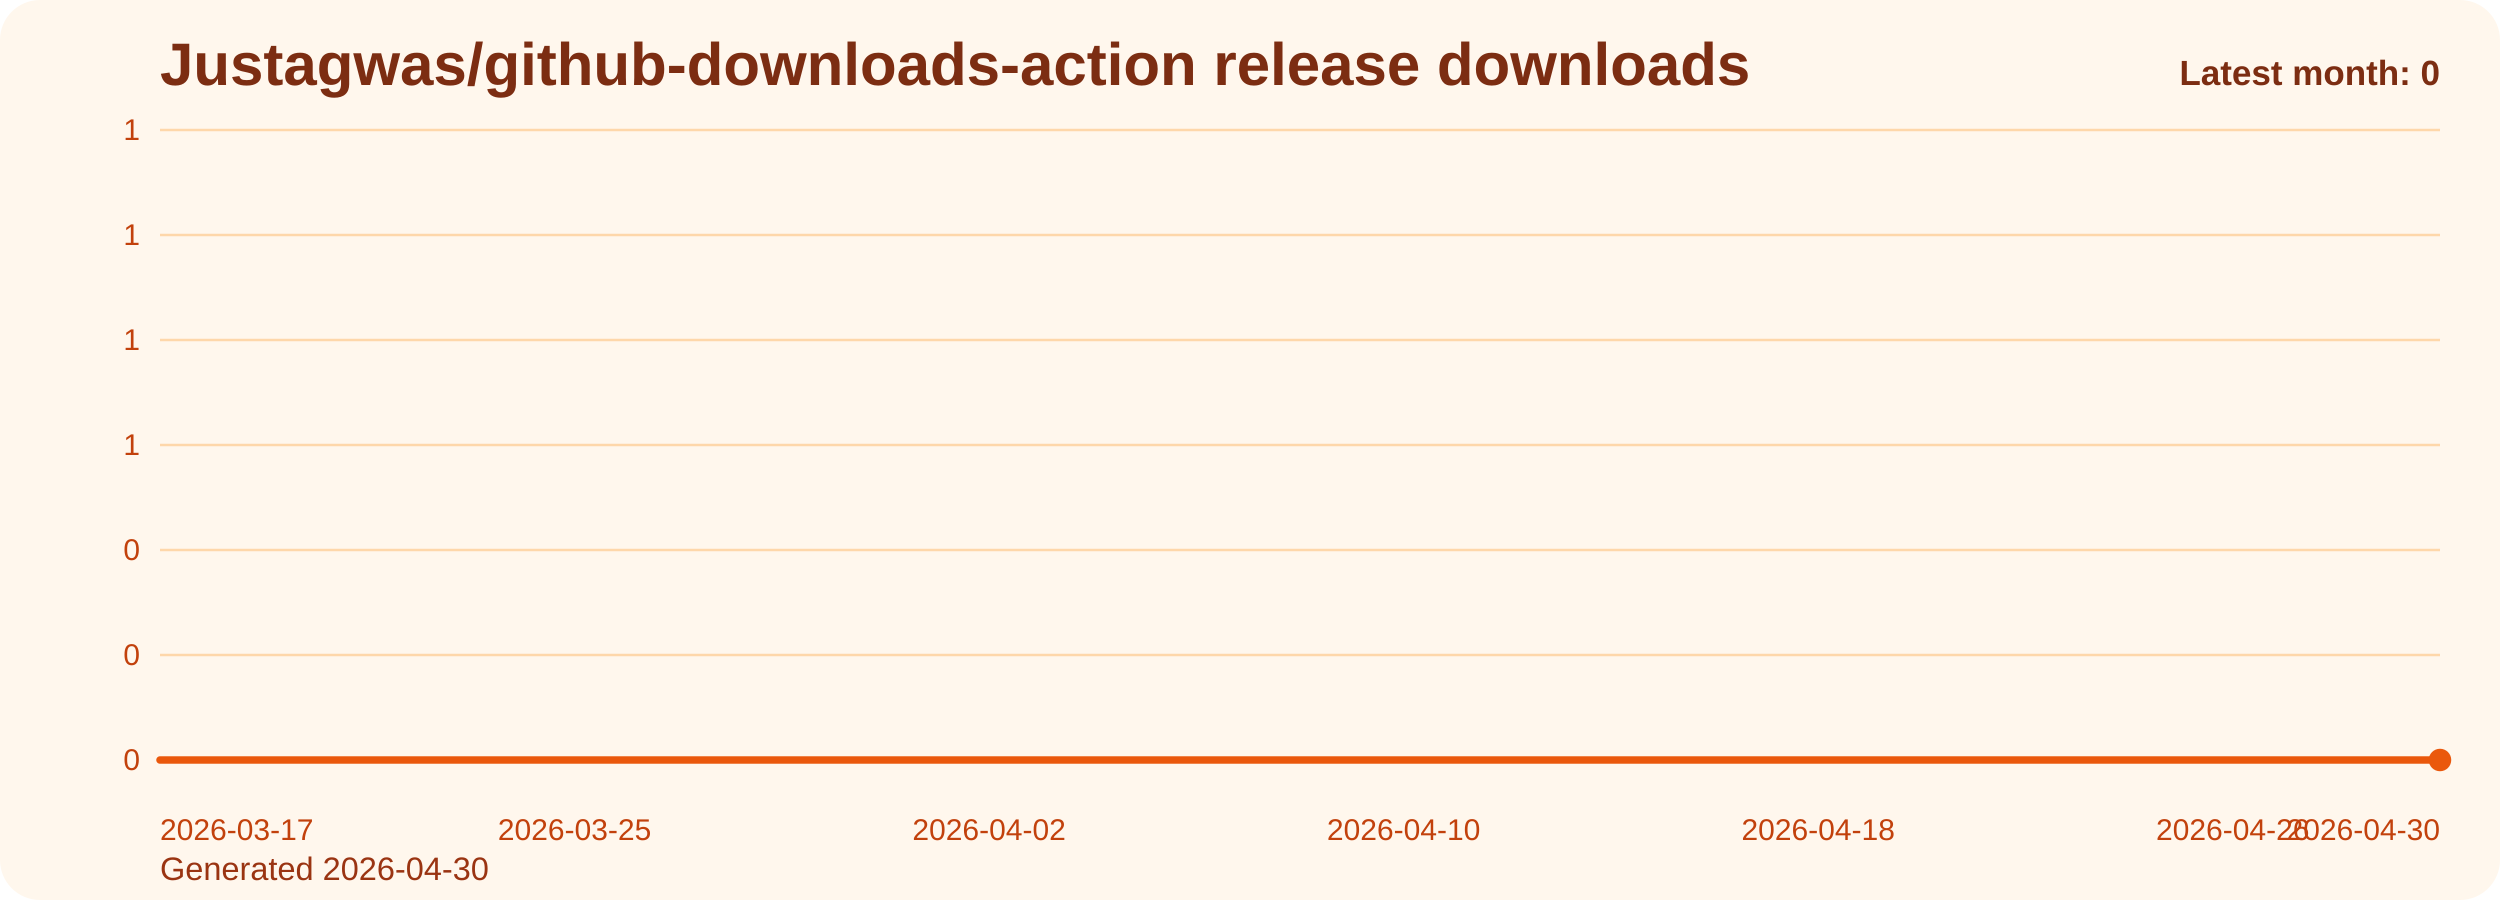
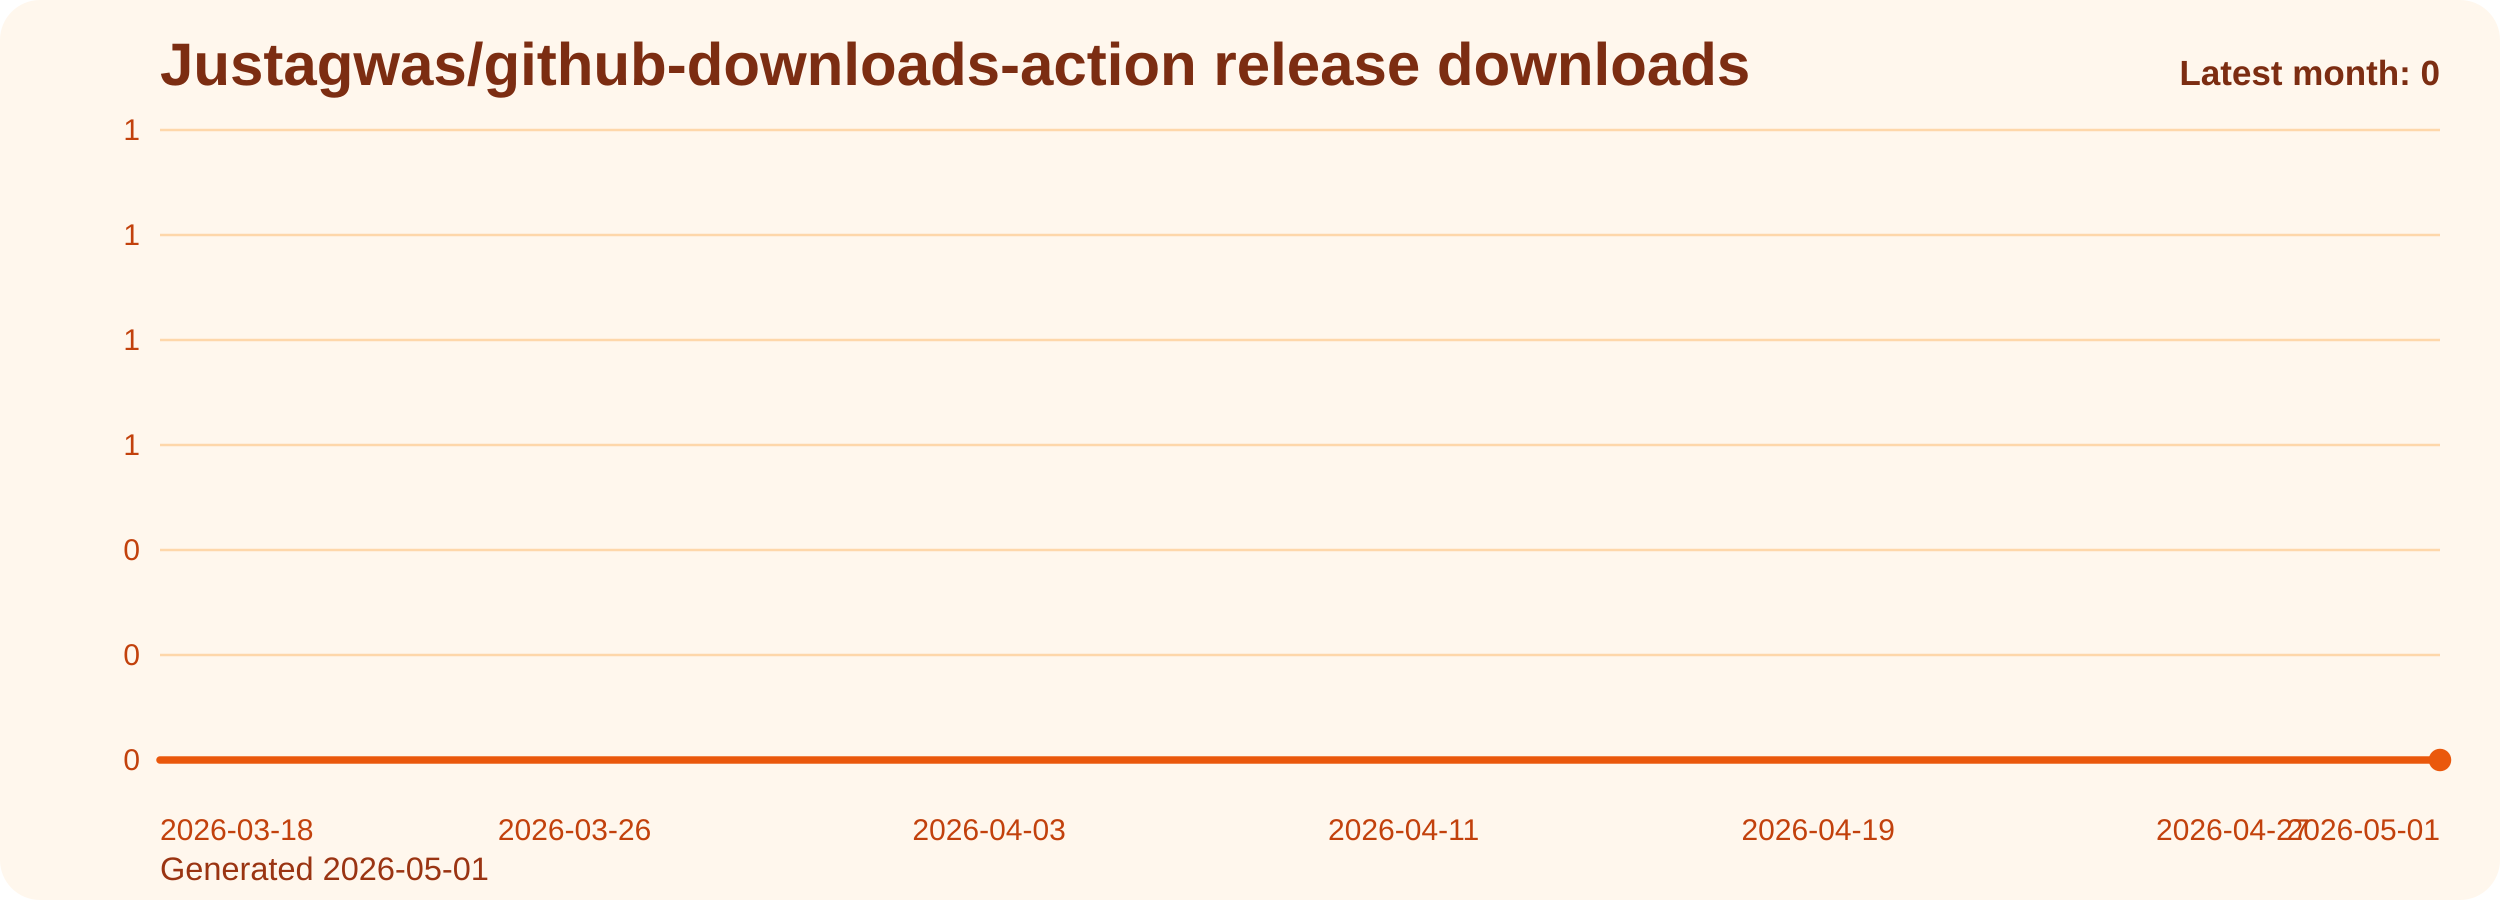
<svg xmlns="http://www.w3.org/2000/svg" viewBox="0 0 1000 360" role="img" aria-label="Justagwas/github-downloads-action release downloads chart">
  <defs>
    <linearGradient id="fill-monthly-orange" x1="0" y1="0" x2="0" y2="1">
      <stop offset="0%" stop-color="#f97316" stop-opacity="0.32" />
      <stop offset="100%" stop-color="#f97316" stop-opacity="0.05" />
    </linearGradient>
    <style>
      .bg { fill: #fff7ed; }
      .title { font: 700 24px Arial, sans-serif; fill: #7c2d12; }
      .sub { font: 400 13px Arial, sans-serif; fill: #9a3412; }
      .grid { stroke: #fed7aa; stroke-width: 1; }
      .axis { font: 400 12px Arial, sans-serif; fill: #c2410c; }
      .line { fill: none; stroke: #ea580c; stroke-width: 3; stroke-linecap: round; stroke-linejoin: round; }
      .dot { fill: #ea580c; }
      .value { font: 600 11px Arial, sans-serif; fill: #9a3412; }
      .latest { font: 700 14px Arial, sans-serif; fill: #7c2d12; }
    </style>
  </defs>
  <rect class="bg" x="0" y="0" width="1000" height="360" rx="16" />
  <text class="title" x="64" y="34">Justagwas/github-downloads-action release downloads</text>
-   <text class="sub" x="64" y="352">Generated 2026-04-30</text>
+   <text class="sub" x="64" y="352">Generated 2026-05-01</text>
  <line x1="64" y1="52.00" x2="976" y2="52.00" class="grid" />
  <text x="56" y="56.00" text-anchor="end" class="axis">1</text>
  <line x1="64" y1="94.00" x2="976" y2="94.00" class="grid" />
  <text x="56" y="98.00" text-anchor="end" class="axis">1</text>
  <line x1="64" y1="136.00" x2="976" y2="136.00" class="grid" />
  <text x="56" y="140.00" text-anchor="end" class="axis">1</text>
  <line x1="64" y1="178.00" x2="976" y2="178.00" class="grid" />
  <text x="56" y="182.00" text-anchor="end" class="axis">1</text>
  <line x1="64" y1="220.00" x2="976" y2="220.00" class="grid" />
  <text x="56" y="224.00" text-anchor="end" class="axis">0</text>
  <line x1="64" y1="262.00" x2="976" y2="262.00" class="grid" />
  <text x="56" y="266.00" text-anchor="end" class="axis">0</text>
  <line x1="64" y1="304.00" x2="976" y2="304.00" class="grid" />
  <text x="56" y="308.00" text-anchor="end" class="axis">0</text>
  <path d="M 64.00 304 L 64.00 304.00 L 84.73 304.00 L 105.45 304.00 L 126.18 304.00 L 146.91 304.00 L 167.64 304.00 L 188.36 304.00 L 209.09 304.00 L 229.82 304.00 L 250.55 304.00 L 271.27 304.00 L 292.00 304.00 L 312.73 304.00 L 333.45 304.00 L 354.18 304.00 L 374.91 304.00 L 395.64 304.00 L 416.36 304.00 L 437.09 304.00 L 457.82 304.00 L 478.55 304.00 L 499.27 304.00 L 520.00 304.00 L 540.73 304.00 L 561.45 304.00 L 582.18 304.00 L 602.91 304.00 L 623.64 304.00 L 644.36 304.00 L 665.09 304.00 L 685.82 304.00 L 706.55 304.00 L 727.27 304.00 L 748.00 304.00 L 768.73 304.00 L 789.45 304.00 L 810.18 304.00 L 830.91 304.00 L 851.64 304.00 L 872.36 304.00 L 893.09 304.00 L 913.82 304.00 L 934.55 304.00 L 955.27 304.00 L 976.00 304.00 L 976.00 304 Z" fill="url(#fill-monthly-orange)" />
  <polyline class="line" points="64.00,304.00 84.73,304.00 105.45,304.00 126.18,304.00 146.91,304.00 167.64,304.00 188.36,304.00 209.09,304.00 229.82,304.00 250.55,304.00 271.27,304.00 292.00,304.00 312.73,304.00 333.45,304.00 354.18,304.00 374.91,304.00 395.64,304.00 416.36,304.00 437.09,304.00 457.82,304.00 478.55,304.00 499.27,304.00 520.00,304.00 540.73,304.00 561.45,304.00 582.18,304.00 602.91,304.00 623.64,304.00 644.36,304.00 665.09,304.00 685.82,304.00 706.55,304.00 727.27,304.00 748.00,304.00 768.73,304.00 789.45,304.00 810.18,304.00 830.91,304.00 851.64,304.00 872.36,304.00 893.09,304.00 913.82,304.00 934.55,304.00 955.27,304.00 976.00,304.00" />
  <circle class="dot" cx="976.00" cy="304.00" r="4.5" />
-   <text class="axis" x="64.00" y="336" text-anchor="start">2026-03-17</text>
-   <text class="axis" x="229.82" y="336" text-anchor="middle">2026-03-25</text>
-   <text class="axis" x="395.64" y="336" text-anchor="middle">2026-04-02</text>
-   <text class="axis" x="561.45" y="336" text-anchor="middle">2026-04-10</text>
-   <text class="axis" x="727.27" y="336" text-anchor="middle">2026-04-18</text>
-   <text class="axis" x="893.09" y="336" text-anchor="middle">2026-04-26</text>
-   <text class="axis" x="976.00" y="336" text-anchor="end">2026-04-30</text>
+   <text class="axis" x="64.00" y="336" text-anchor="start">2026-03-18</text>
+   <text class="axis" x="229.82" y="336" text-anchor="middle">2026-03-26</text>
+   <text class="axis" x="395.64" y="336" text-anchor="middle">2026-04-03</text>
+   <text class="axis" x="561.45" y="336" text-anchor="middle">2026-04-11</text>
+   <text class="axis" x="727.27" y="336" text-anchor="middle">2026-04-19</text>
+   <text class="axis" x="893.09" y="336" text-anchor="middle">2026-04-27</text>
+   <text class="axis" x="976.00" y="336" text-anchor="end">2026-05-01</text>
  <text class="latest" x="976" y="34" text-anchor="end">Latest month: 0</text>
</svg>
